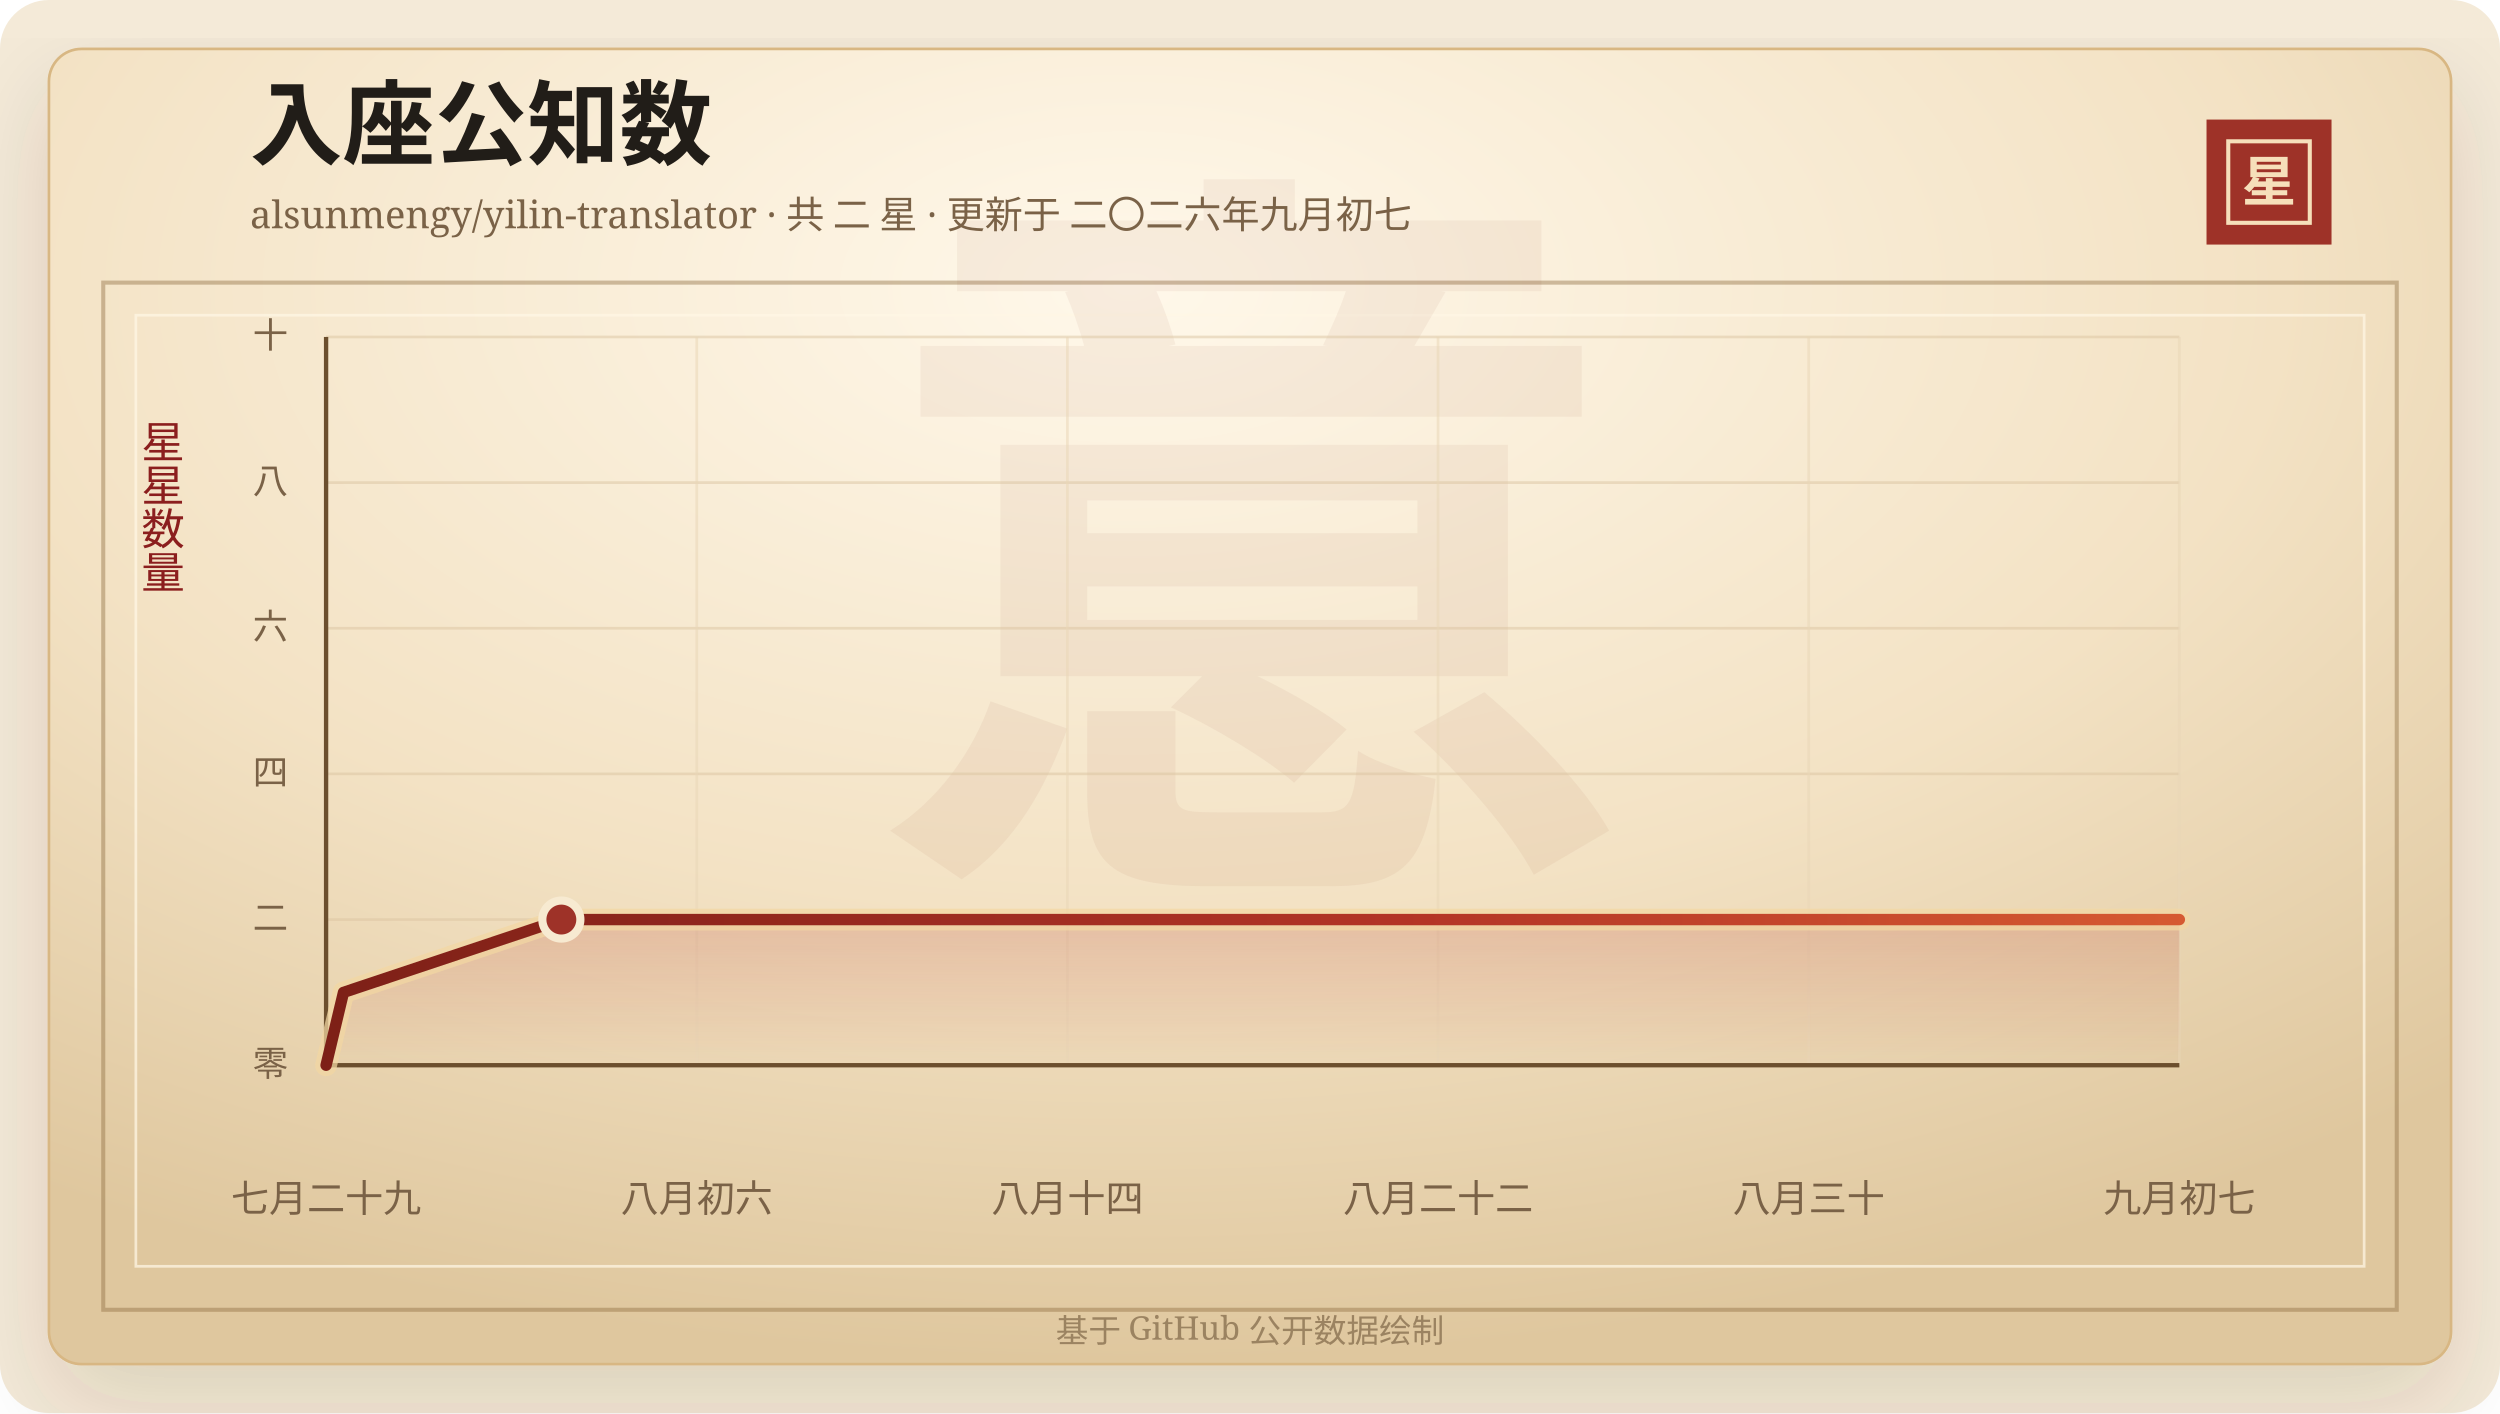
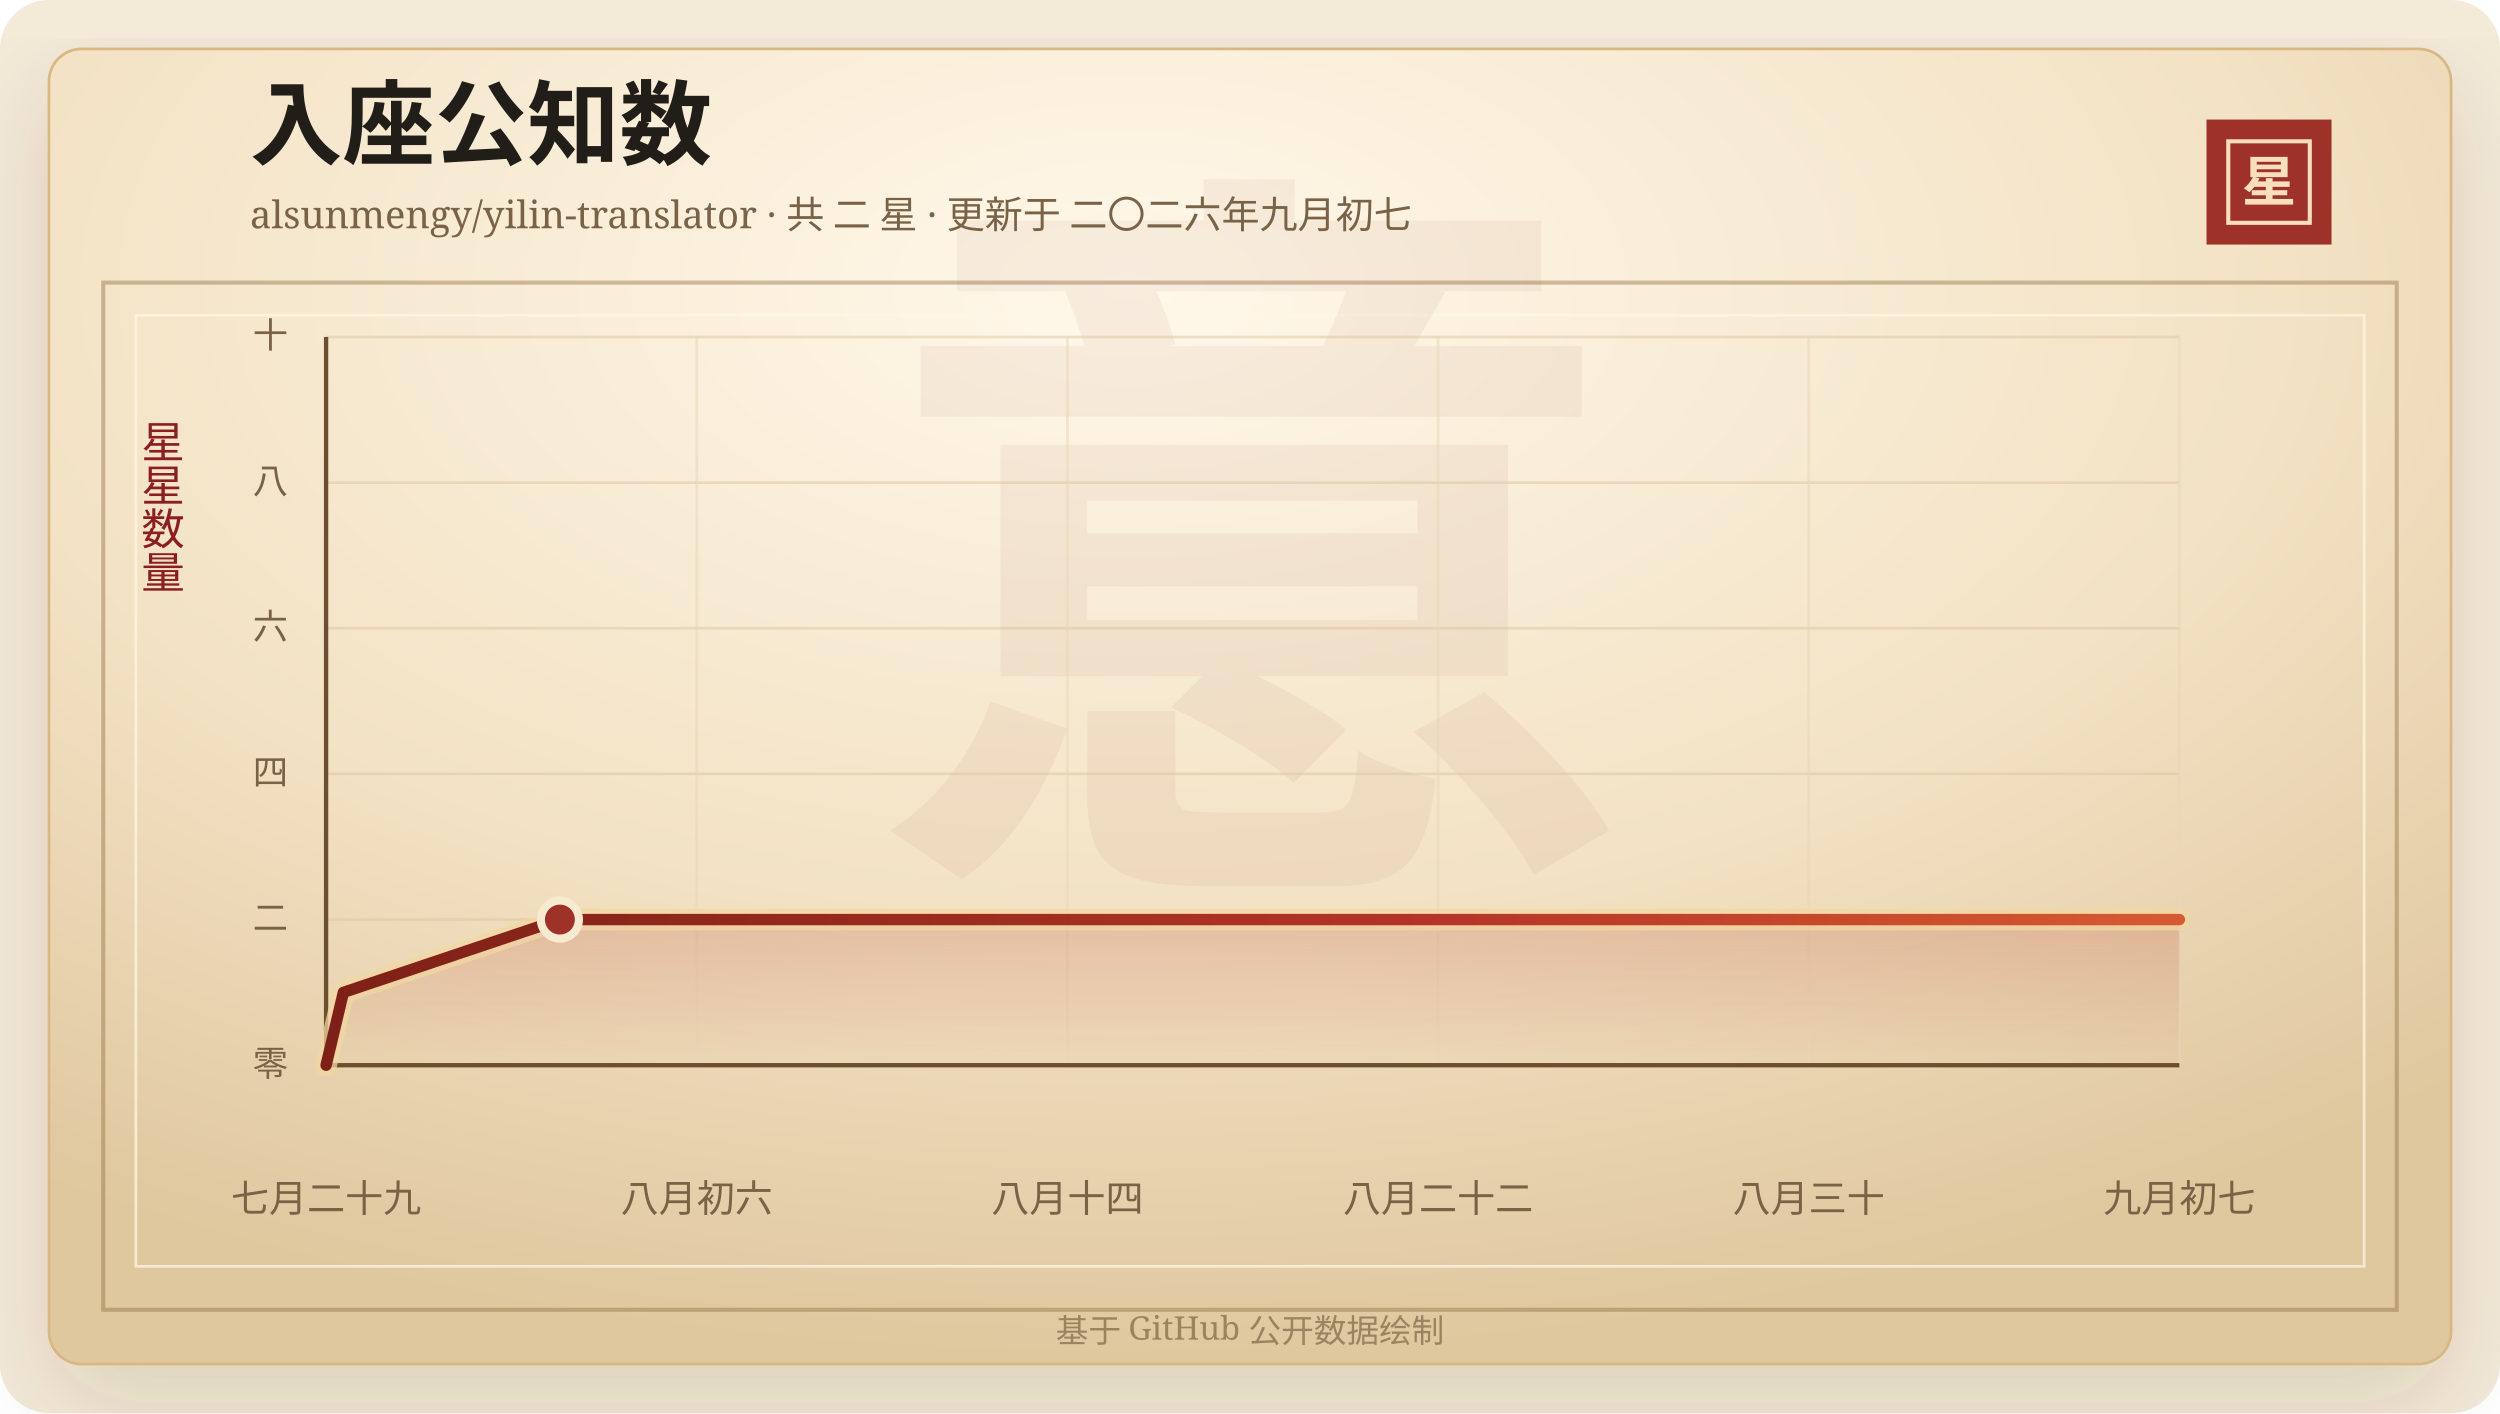
<svg xmlns="http://www.w3.org/2000/svg" width="920" height="520" viewBox="0 0 920 520" role="img" aria-labelledby="title desc">
  <defs>
    <linearGradient id="line" x1="0" x2="1" y1="0" y2="0">
      <stop offset="0%" stop-color="#7d2017" />
      <stop offset="58%" stop-color="#b33426" />
      <stop offset="100%" stop-color="#d65a32" />
    </linearGradient>
    <linearGradient id="area" x1="0" x2="0" y1="0" y2="1">
      <stop offset="0%" stop-color="#b33426" stop-opacity="0.2" />
      <stop offset="100%" stop-color="#b33426" stop-opacity="0" />
    </linearGradient>
    <radialGradient id="paper" cx="45%" cy="18%" r="82%">
      <stop offset="0%" stop-color="#fff8ea" />
      <stop offset="58%" stop-color="#f3e2c4" />
      <stop offset="100%" stop-color="#dfc79e" />
    </radialGradient>
    <filter id="shadow" x="-20%" y="-20%" width="140%" height="140%">
      <feDropShadow dx="0" dy="14" stdDeviation="18" flood-color="#3b2a20" flood-opacity="0.14" />
    </filter>
  </defs>
  <rect width="920" height="520" rx="18" fill="#f4ead8" />
  <rect x="18" y="18" width="884" height="484" rx="12" fill="url(#paper)" stroke="#d8b783" filter="url(#shadow)" />
  <rect x="38" y="104" width="844" height="378" fill="none" stroke="#8c6b3f" stroke-opacity="0.42" stroke-width="1.5" />
  <rect x="50" y="116" width="820" height="350" fill="none" stroke="#fff7e5" stroke-opacity="0.72" />
  <text x="460" y="304" text-anchor="middle" fill="#8c342a" fill-opacity="0.06" font-family="Songti SC, STSong, SimSun, serif" font-size="280" font-weight="700">意</text>
  <text x="92" y="58" fill="#211d18" font-family="Songti SC, STSong, SimSun, serif" font-size="34" font-weight="700">入座公知数</text>
  <text x="92" y="84" fill="#7a6247" font-family="Songti SC, STSong, SimSun, serif" font-size="14.0">alsunmengy/yilin-translator · 共 二 星 · 更新于 二〇二六年九月初七</text>
  <rect x="812" y="44" width="46" height="46" fill="#9e3228" />
  <rect x="820" y="52" width="30" height="30" fill="none" stroke="#f6dfba" stroke-width="1.5" />
  <text x="835" y="74" text-anchor="middle" fill="#f6dfba" font-family="Songti SC, STSong, SimSun, serif" font-size="20" font-weight="700">星</text>
  <text x="60" y="166" text-anchor="middle" fill="#8b1e1e" font-family="Songti SC, STSong, SimSun, serif" font-size="16" writing-mode="vertical-rl">星星数量</text>
  <line x1="120" y1="392.00" x2="802" y2="392.00" stroke="#d9c29e" stroke-opacity="0.48" />
  <text x="106" y="396.00" text-anchor="end" fill="#7a6247" font-family="Songti SC, STSong, SimSun, serif" font-size="13">零</text>
  <line x1="120" y1="338.40" x2="802" y2="338.40" stroke="#d9c29e" stroke-opacity="0.48" />
  <text x="106" y="342.40" text-anchor="end" fill="#7a6247" font-family="Songti SC, STSong, SimSun, serif" font-size="13">二</text>
  <line x1="120" y1="284.80" x2="802" y2="284.80" stroke="#d9c29e" stroke-opacity="0.48" />
  <text x="106" y="288.80" text-anchor="end" fill="#7a6247" font-family="Songti SC, STSong, SimSun, serif" font-size="13">四</text>
  <line x1="120" y1="231.20" x2="802" y2="231.20" stroke="#d9c29e" stroke-opacity="0.48" />
  <text x="106" y="235.20" text-anchor="end" fill="#7a6247" font-family="Songti SC, STSong, SimSun, serif" font-size="13">六</text>
  <line x1="120" y1="177.60" x2="802" y2="177.60" stroke="#d9c29e" stroke-opacity="0.48" />
  <text x="106" y="181.60" text-anchor="end" fill="#7a6247" font-family="Songti SC, STSong, SimSun, serif" font-size="13">八</text>
  <line x1="120" y1="124.00" x2="802" y2="124.00" stroke="#d9c29e" stroke-opacity="0.48" />
  <text x="106" y="128.00" text-anchor="end" fill="#7a6247" font-family="Songti SC, STSong, SimSun, serif" font-size="13">十</text>
  <line x1="120.00" y1="124" x2="120.00" y2="392" stroke="#ead6b7" stroke-opacity="0.54" />
  <text x="120.00" y="446" text-anchor="middle" fill="#7a6247" font-family="Songti SC, STSong, SimSun, serif" font-size="14">七月二十九</text>
  <line x1="256.40" y1="124" x2="256.40" y2="392" stroke="#ead6b7" stroke-opacity="0.54" />
  <text x="256.40" y="446" text-anchor="middle" fill="#7a6247" font-family="Songti SC, STSong, SimSun, serif" font-size="14">八月初六</text>
  <line x1="392.80" y1="124" x2="392.80" y2="392" stroke="#ead6b7" stroke-opacity="0.54" />
  <text x="392.80" y="446" text-anchor="middle" fill="#7a6247" font-family="Songti SC, STSong, SimSun, serif" font-size="14">八月十四</text>
  <line x1="529.20" y1="124" x2="529.20" y2="392" stroke="#ead6b7" stroke-opacity="0.54" />
  <text x="529.20" y="446" text-anchor="middle" fill="#7a6247" font-family="Songti SC, STSong, SimSun, serif" font-size="14">八月二十二</text>
  <line x1="665.60" y1="124" x2="665.60" y2="392" stroke="#ead6b7" stroke-opacity="0.54" />
  <text x="665.60" y="446" text-anchor="middle" fill="#7a6247" font-family="Songti SC, STSong, SimSun, serif" font-size="14">八月三十</text>
  <line x1="802.00" y1="124" x2="802.00" y2="392" stroke="#ead6b7" stroke-opacity="0.54" />
  <text x="802.00" y="446" text-anchor="middle" fill="#7a6247" font-family="Songti SC, STSong, SimSun, serif" font-size="14">九月初七</text>
  <line x1="120" y1="392" x2="802" y2="392" stroke="#6c4f2e" stroke-width="1.6" />
  <line x1="120" y1="124" x2="120" y2="392" stroke="#6c4f2e" stroke-width="1.6" />
-   <polygon points="120.00,392.00 120.00,392.00 126.41,365.20 206.58,338.40 802.00,338.40 802.00,392.00" fill="url(#area)" />
-   <polyline points="120.00,392.00 126.41,365.20 206.58,338.40 802.00,338.40" fill="none" stroke="#f3d7a2" stroke-width="8" stroke-linecap="round" stroke-linejoin="round" opacity="0.72" />
-   <polyline points="120.00,392.00 126.41,365.20 206.58,338.40 802.00,338.40" fill="none" stroke="url(#line)" stroke-width="4.2" stroke-linecap="round" stroke-linejoin="round" />
-   <circle cx="206.58" cy="338.40" r="7" fill="#9e3228" stroke="#f7ead1" stroke-width="3" />
+   <polygon points="120.00,392.00 120.00,392.00 126.37,365.20 206.04,338.40 802.00,338.40 802.00,392.00" fill="url(#area)" />
+   <polyline points="120.00,392.00 126.37,365.20 206.04,338.40 802.00,338.40" fill="none" stroke="#f3d7a2" stroke-width="8" stroke-linecap="round" stroke-linejoin="round" opacity="0.72" />
+   <polyline points="120.00,392.00 126.37,365.20 206.04,338.40 802.00,338.40" fill="none" stroke="url(#line)" stroke-width="4.2" stroke-linecap="round" stroke-linejoin="round" />
+   <circle cx="206.04" cy="338.40" r="7" fill="#9e3228" stroke="#f7ead1" stroke-width="3" />
  <text x="460" y="494" text-anchor="middle" fill="#9b8361" font-family="Songti SC, STSong, SimSun, serif" font-size="12">基于 GitHub 公开数据绘制</text>
</svg>
